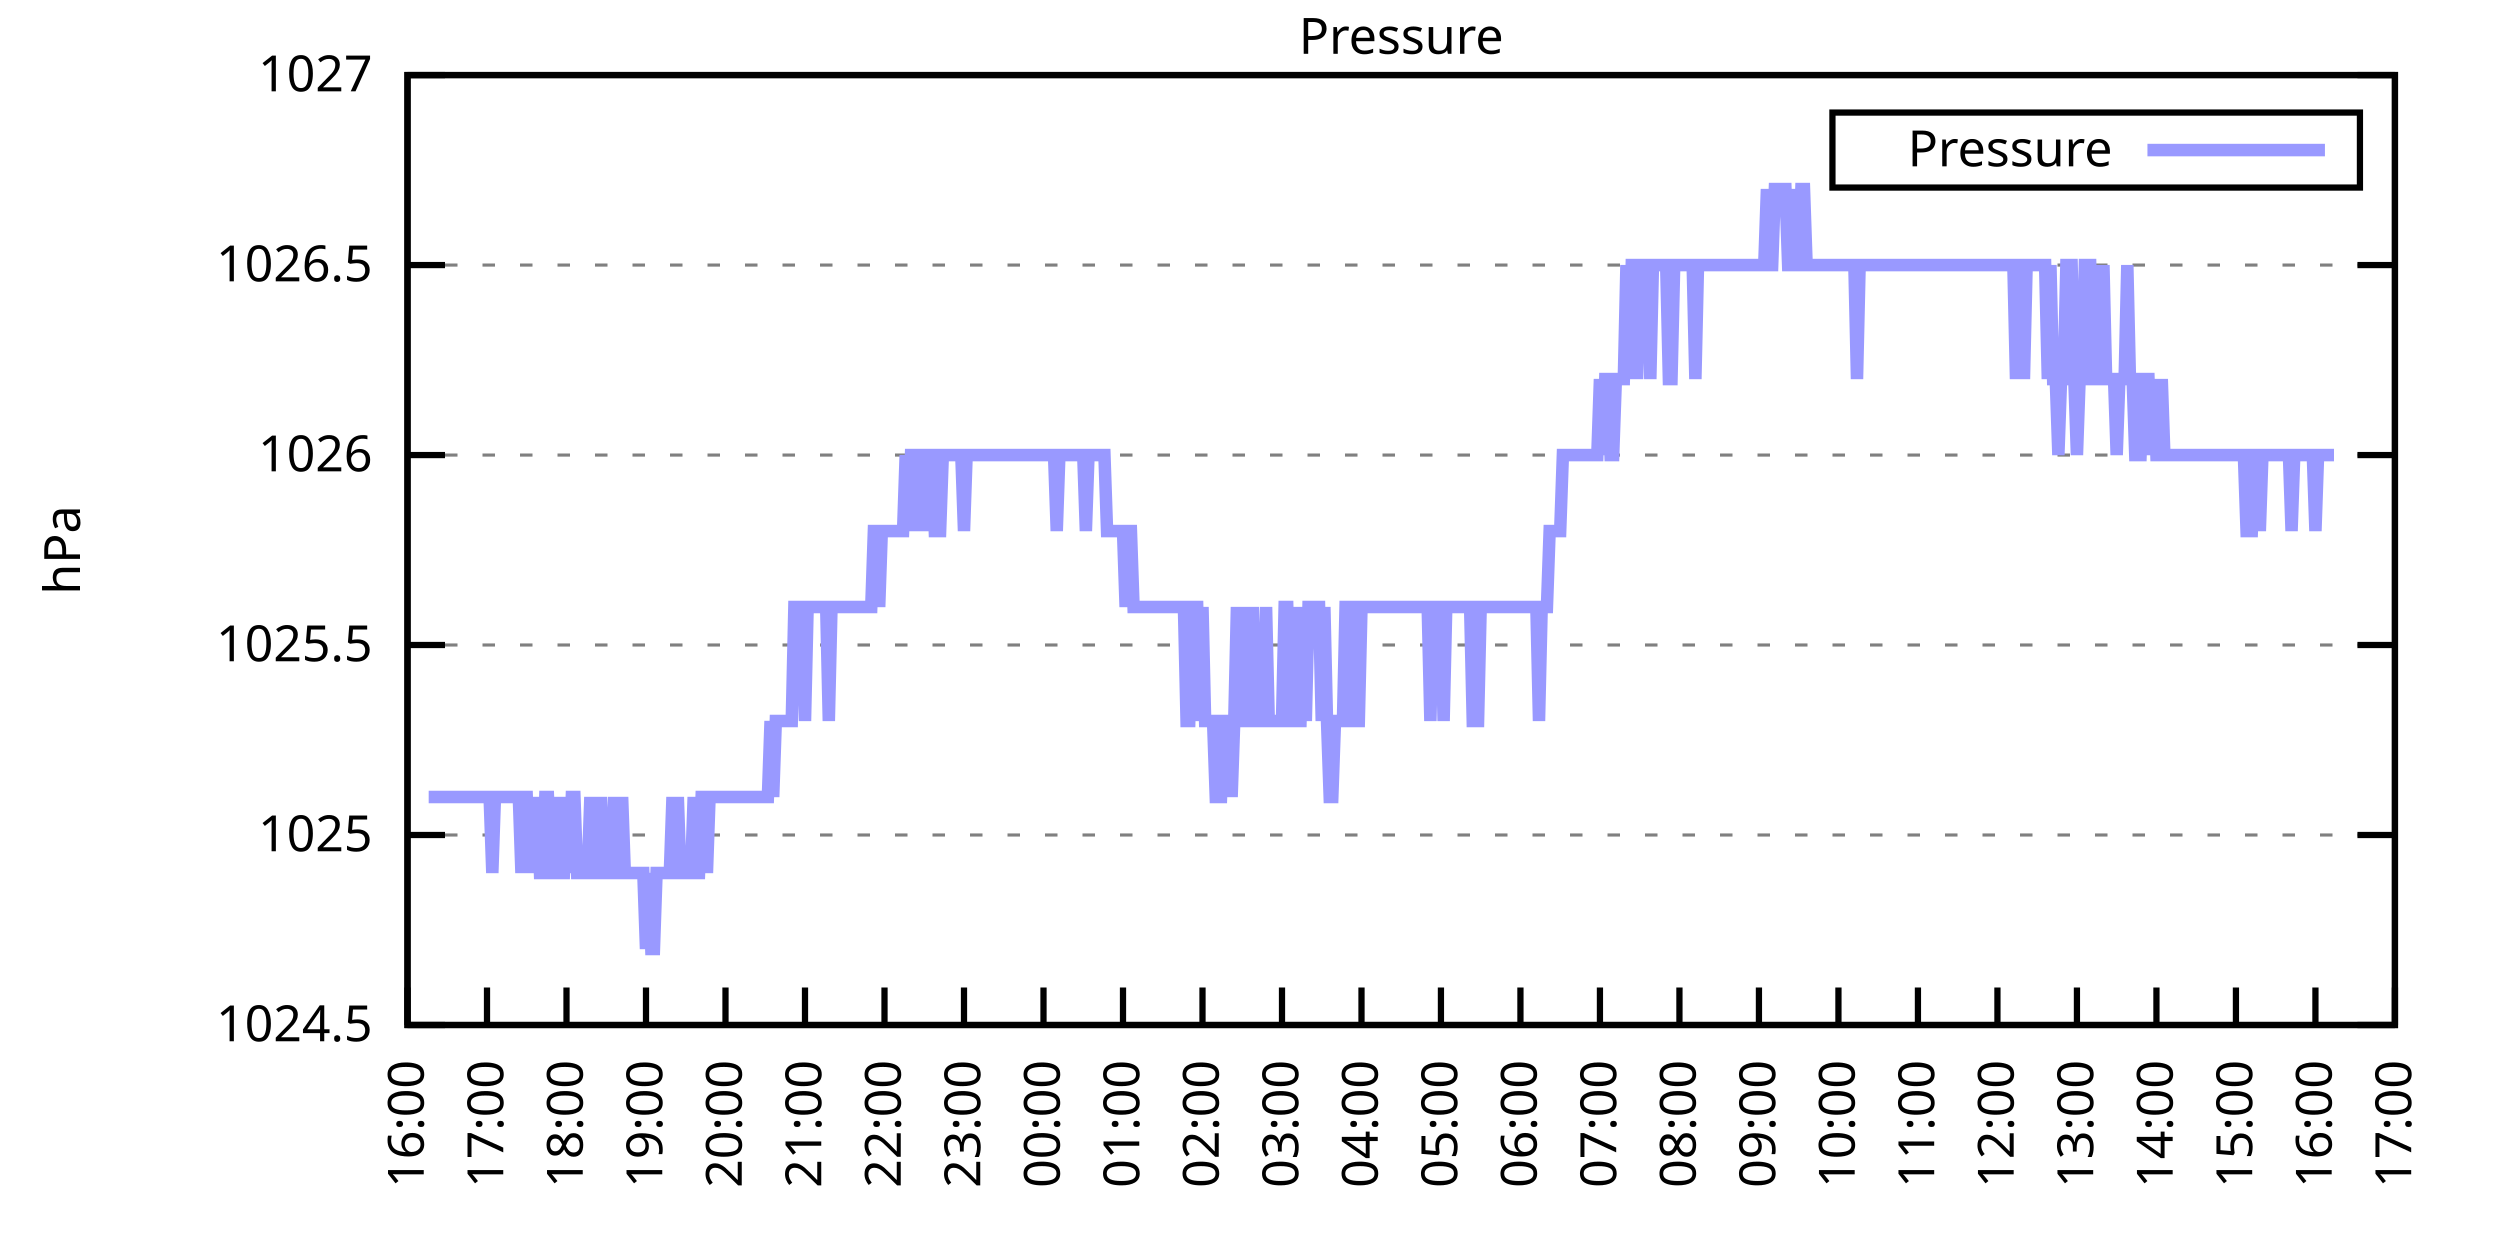
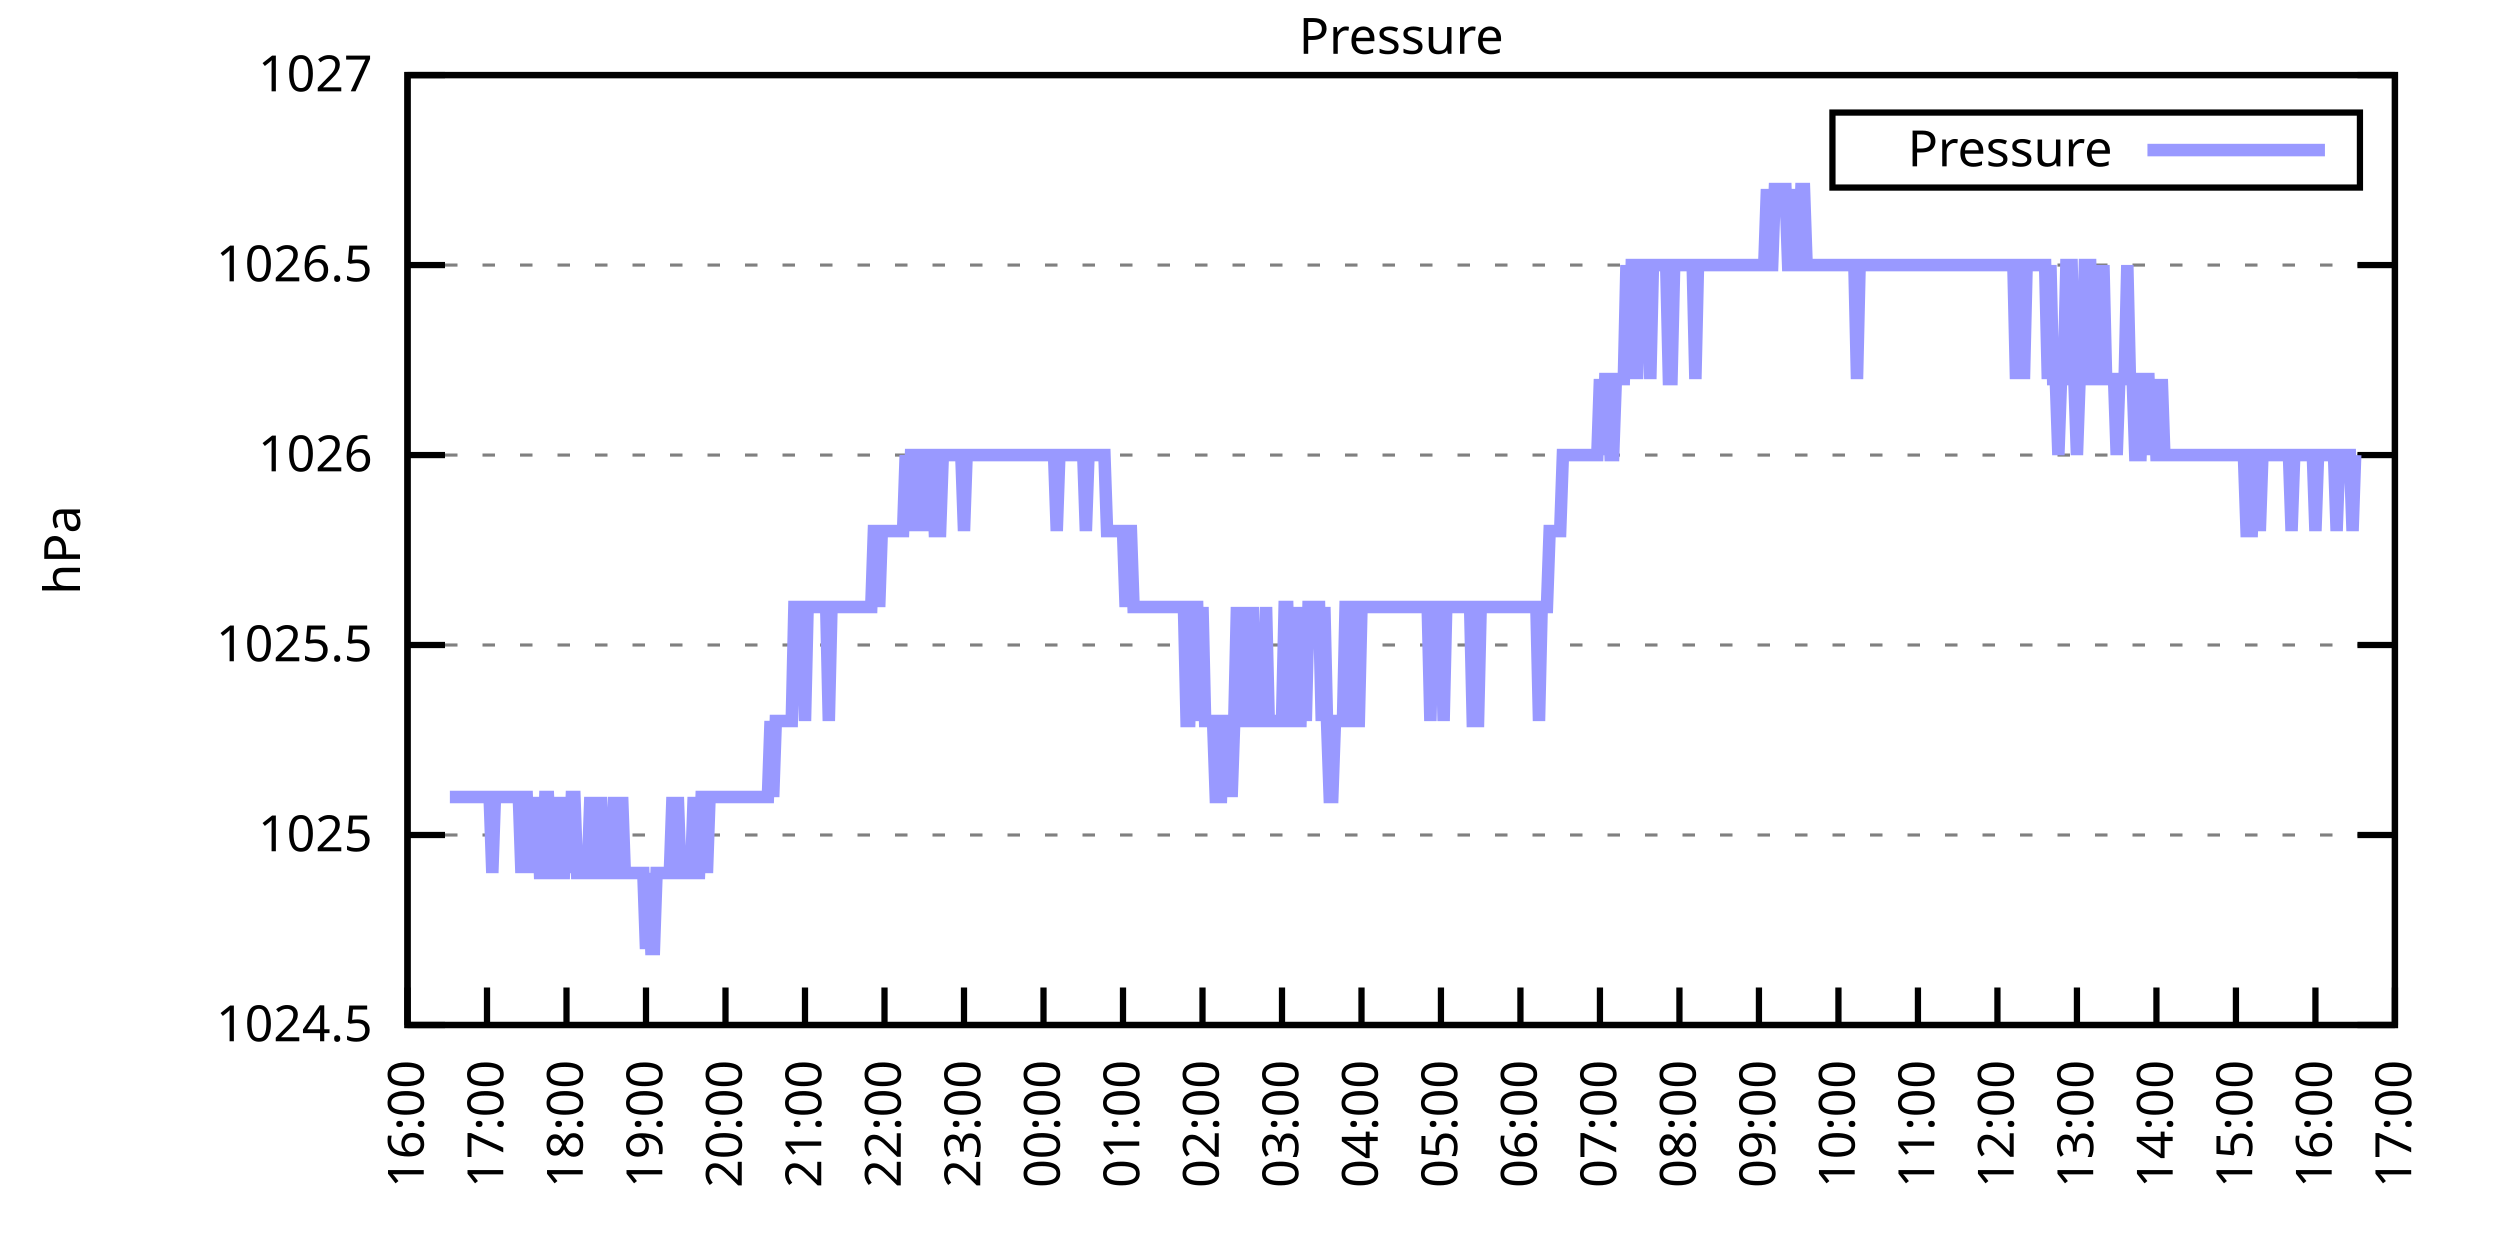
<svg xmlns="http://www.w3.org/2000/svg" xmlns:xlink="http://www.w3.org/1999/xlink" width="400" height="200" viewBox="0 0 400 200">
  <g id="gnuplot_canvas">
    <rect x="0" y="0" width="400" height="200" fill="none" />
    <defs>
      <circle id="gpDot" r="0.5" stroke-width="0.5" stroke="currentColor" />
      <path id="gpPt0" stroke-width="0.333" stroke="currentColor" d="M-1,0 h2 M0,-1 v2" />
      <path id="gpPt1" stroke-width="0.333" stroke="currentColor" d="M-1,-1 L1,1 M1,-1 L-1,1" />
      <path id="gpPt2" stroke-width="0.333" stroke="currentColor" d="M-1,0 L1,0 M0,-1 L0,1 M-1,-1 L1,1 M-1,1 L1,-1" />
      <rect id="gpPt3" stroke-width="0.333" stroke="currentColor" x="-1" y="-1" width="2" height="2" />
      <rect id="gpPt4" stroke-width="0.333" stroke="currentColor" fill="currentColor" x="-1" y="-1" width="2" height="2" />
      <circle id="gpPt5" stroke-width="0.333" stroke="currentColor" cx="0" cy="0" r="1" />
      <use xlink:href="#gpPt5" id="gpPt6" fill="currentColor" stroke="none" />
      <path id="gpPt7" stroke-width="0.333" stroke="currentColor" d="M0,-1.33 L-1.33,0.67 L1.33,0.67 z" />
      <use xlink:href="#gpPt7" id="gpPt8" fill="currentColor" stroke="none" />
      <use xlink:href="#gpPt7" id="gpPt9" stroke="currentColor" transform="rotate(180)" />
      <use xlink:href="#gpPt9" id="gpPt10" fill="currentColor" stroke="none" />
      <use xlink:href="#gpPt3" id="gpPt11" stroke="currentColor" transform="rotate(45)" />
      <use xlink:href="#gpPt11" id="gpPt12" fill="currentColor" stroke="none" />
      <path id="gpPt13" stroke-width="0.333" stroke="currentColor" d="M0,1.330 L1.265,0.411 L0.782,-1.067 L-0.782,-1.076 L-1.265,0.411 z" />
      <use xlink:href="#gpPt13" id="gpPt14" fill="currentColor" stroke="none" />
      <filter id="textbox" filterUnits="objectBoundingBox" x="0" y="0" height="1" width="1">
        <feFlood flood-color="white" flood-opacity="1" result="bgnd" />
        <feComposite in="SourceGraphic" in2="bgnd" operator="atop" />
      </filter>
      <filter id="greybox" filterUnits="objectBoundingBox" x="0" y="0" height="1" width="1">
        <feFlood flood-color="lightgrey" flood-opacity="1" result="grey" />
        <feComposite in="SourceGraphic" in2="grey" operator="atop" />
      </filter>
    </defs>
    <g fill="none" color="white" stroke="currentColor" stroke-width="1.00" stroke-linecap="butt" stroke-linejoin="miter">
</g>
    <g fill="none" color="black" stroke="currentColor" stroke-width="1.00" stroke-linecap="butt" stroke-linejoin="miter">
      <g stroke="none" shape-rendering="crispEdges">
        <polygon fill="rgb(255, 255, 255)" points="65.20,164.00 383.18,164.00 383.18,12.02 65.20,12.02 " />
      </g>
    </g>
    <g fill="none" color="black" stroke="currentColor" stroke-width="1.00" stroke-linecap="butt" stroke-linejoin="miter">
</g>
    <g fill="none" color="black" stroke="black" stroke-width="0.50" stroke-linecap="butt" stroke-linejoin="miter">
</g>
    <g fill="none" color="gray" stroke="currentColor" stroke-width="0.50" stroke-linecap="butt" stroke-linejoin="miter">
      <path stroke="gray" stroke-dasharray="2,4" class="gridline" d="M65.20,164.00 L383.19,164.00  " />
    </g>
    <g fill="none" color="gray" stroke="gray" stroke-width="1.00" stroke-linecap="butt" stroke-linejoin="miter">
</g>
    <g fill="none" color="black" stroke="currentColor" stroke-width="1.00" stroke-linecap="butt" stroke-linejoin="miter">
      <path stroke="black" d="M65.20,164.00 L71.20,164.00 M383.19,164.00 L377.19,164.00  " />
      <g transform="translate(59.60,166.60)" stroke="none" fill="black" font-family="Sans" font-size="8.00" text-anchor="end">
        <text>
          <tspan font-family="Sans"> 1024.5</tspan>
        </text>
      </g>
    </g>
    <g fill="none" color="black" stroke="currentColor" stroke-width="1.00" stroke-linecap="butt" stroke-linejoin="miter">
</g>
    <g fill="none" color="black" stroke="black" stroke-width="0.50" stroke-linecap="butt" stroke-linejoin="miter">
</g>
    <g fill="none" color="gray" stroke="currentColor" stroke-width="0.50" stroke-linecap="butt" stroke-linejoin="miter">
      <path stroke="gray" stroke-dasharray="2,4" class="gridline" d="M65.20,133.60 L383.19,133.60  " />
    </g>
    <g fill="none" color="gray" stroke="gray" stroke-width="1.00" stroke-linecap="butt" stroke-linejoin="miter">
</g>
    <g fill="none" color="black" stroke="currentColor" stroke-width="1.00" stroke-linecap="butt" stroke-linejoin="miter">
      <path stroke="black" d="M65.20,133.60 L71.20,133.60 M383.19,133.60 L377.19,133.60  " />
      <g transform="translate(59.60,136.20)" stroke="none" fill="black" font-family="Sans" font-size="8.00" text-anchor="end">
        <text>
          <tspan font-family="Sans"> 1025</tspan>
        </text>
      </g>
    </g>
    <g fill="none" color="black" stroke="currentColor" stroke-width="1.00" stroke-linecap="butt" stroke-linejoin="miter">
</g>
    <g fill="none" color="black" stroke="black" stroke-width="0.50" stroke-linecap="butt" stroke-linejoin="miter">
</g>
    <g fill="none" color="gray" stroke="currentColor" stroke-width="0.50" stroke-linecap="butt" stroke-linejoin="miter">
      <path stroke="gray" stroke-dasharray="2,4" class="gridline" d="M65.20,103.20 L383.19,103.20  " />
    </g>
    <g fill="none" color="gray" stroke="gray" stroke-width="1.00" stroke-linecap="butt" stroke-linejoin="miter">
</g>
    <g fill="none" color="black" stroke="currentColor" stroke-width="1.00" stroke-linecap="butt" stroke-linejoin="miter">
      <path stroke="black" d="M65.20,103.20 L71.20,103.20 M383.19,103.20 L377.19,103.20  " />
      <g transform="translate(59.60,105.80)" stroke="none" fill="black" font-family="Sans" font-size="8.00" text-anchor="end">
        <text>
          <tspan font-family="Sans"> 1025.5</tspan>
        </text>
      </g>
    </g>
    <g fill="none" color="black" stroke="currentColor" stroke-width="1.00" stroke-linecap="butt" stroke-linejoin="miter">
</g>
    <g fill="none" color="black" stroke="black" stroke-width="0.50" stroke-linecap="butt" stroke-linejoin="miter">
</g>
    <g fill="none" color="gray" stroke="currentColor" stroke-width="0.50" stroke-linecap="butt" stroke-linejoin="miter">
      <path stroke="gray" stroke-dasharray="2,4" class="gridline" d="M65.20,72.81 L383.19,72.81  " />
    </g>
    <g fill="none" color="gray" stroke="gray" stroke-width="1.00" stroke-linecap="butt" stroke-linejoin="miter">
</g>
    <g fill="none" color="black" stroke="currentColor" stroke-width="1.00" stroke-linecap="butt" stroke-linejoin="miter">
      <path stroke="black" d="M65.20,72.81 L71.20,72.81 M383.19,72.81 L377.19,72.81  " />
      <g transform="translate(59.60,75.41)" stroke="none" fill="black" font-family="Sans" font-size="8.00" text-anchor="end">
        <text>
          <tspan font-family="Sans"> 1026</tspan>
        </text>
      </g>
    </g>
    <g fill="none" color="black" stroke="currentColor" stroke-width="1.00" stroke-linecap="butt" stroke-linejoin="miter">
</g>
    <g fill="none" color="black" stroke="black" stroke-width="0.50" stroke-linecap="butt" stroke-linejoin="miter">
</g>
    <g fill="none" color="gray" stroke="currentColor" stroke-width="0.50" stroke-linecap="butt" stroke-linejoin="miter">
      <path stroke="gray" stroke-dasharray="2,4" class="gridline" d="M65.20,42.41 L383.19,42.41  " />
    </g>
    <g fill="none" color="gray" stroke="gray" stroke-width="1.00" stroke-linecap="butt" stroke-linejoin="miter">
</g>
    <g fill="none" color="black" stroke="currentColor" stroke-width="1.00" stroke-linecap="butt" stroke-linejoin="miter">
      <path stroke="black" d="M65.20,42.41 L71.20,42.41 M383.19,42.41 L377.19,42.41  " />
      <g transform="translate(59.60,45.01)" stroke="none" fill="black" font-family="Sans" font-size="8.00" text-anchor="end">
        <text>
          <tspan font-family="Sans"> 1026.5</tspan>
        </text>
      </g>
    </g>
    <g fill="none" color="black" stroke="currentColor" stroke-width="1.00" stroke-linecap="butt" stroke-linejoin="miter">
</g>
    <g fill="none" color="black" stroke="black" stroke-width="0.50" stroke-linecap="butt" stroke-linejoin="miter">
</g>
    <g fill="none" color="gray" stroke="currentColor" stroke-width="0.50" stroke-linecap="butt" stroke-linejoin="miter">
      <path stroke="gray" stroke-dasharray="2,4" class="gridline" d="M65.20,12.01 L383.19,12.01  " />
    </g>
    <g fill="none" color="gray" stroke="gray" stroke-width="1.00" stroke-linecap="butt" stroke-linejoin="miter">
</g>
    <g fill="none" color="black" stroke="currentColor" stroke-width="1.00" stroke-linecap="butt" stroke-linejoin="miter">
      <path stroke="black" d="M65.20,12.01 L71.20,12.01 M383.19,12.01 L377.19,12.01  " />
      <g transform="translate(59.60,14.61)" stroke="none" fill="black" font-family="Sans" font-size="8.00" text-anchor="end">
        <text>
          <tspan font-family="Sans"> 1027</tspan>
        </text>
      </g>
    </g>
    <g fill="none" color="black" stroke="currentColor" stroke-width="1.00" stroke-linecap="butt" stroke-linejoin="miter">
      <path stroke="black" d="M65.20,164.00 L65.20,158.00  " />
      <g transform="translate(67.80,169.60) rotate(270.00)" stroke="none" fill="black" font-family="Sans" font-size="8.00" text-anchor="end">
        <text>
          <tspan font-family="Sans">16:00</tspan>
        </text>
      </g>
    </g>
    <g fill="none" color="black" stroke="currentColor" stroke-width="1.00" stroke-linecap="butt" stroke-linejoin="miter">
      <path stroke="black" d="M77.92,164.00 L77.92,158.00  " />
      <g transform="translate(80.52,169.60) rotate(270.00)" stroke="none" fill="black" font-family="Sans" font-size="8.00" text-anchor="end">
        <text>
          <tspan font-family="Sans">17:00</tspan>
        </text>
      </g>
    </g>
    <g fill="none" color="black" stroke="currentColor" stroke-width="1.00" stroke-linecap="butt" stroke-linejoin="miter">
      <path stroke="black" d="M90.64,164.00 L90.64,158.00  " />
      <g transform="translate(93.24,169.60) rotate(270.00)" stroke="none" fill="black" font-family="Sans" font-size="8.00" text-anchor="end">
        <text>
          <tspan font-family="Sans">18:00</tspan>
        </text>
      </g>
    </g>
    <g fill="none" color="black" stroke="currentColor" stroke-width="1.00" stroke-linecap="butt" stroke-linejoin="miter">
      <path stroke="black" d="M103.36,164.00 L103.36,158.00  " />
      <g transform="translate(105.96,169.60) rotate(270.00)" stroke="none" fill="black" font-family="Sans" font-size="8.00" text-anchor="end">
        <text>
          <tspan font-family="Sans">19:00</tspan>
        </text>
      </g>
    </g>
    <g fill="none" color="black" stroke="currentColor" stroke-width="1.00" stroke-linecap="butt" stroke-linejoin="miter">
      <path stroke="black" d="M116.08,164.00 L116.08,158.00  " />
      <g transform="translate(118.68,169.60) rotate(270.00)" stroke="none" fill="black" font-family="Sans" font-size="8.00" text-anchor="end">
        <text>
          <tspan font-family="Sans">20:00</tspan>
        </text>
      </g>
    </g>
    <g fill="none" color="black" stroke="currentColor" stroke-width="1.00" stroke-linecap="butt" stroke-linejoin="miter">
      <path stroke="black" d="M128.80,164.00 L128.80,158.00  " />
      <g transform="translate(131.40,169.60) rotate(270.00)" stroke="none" fill="black" font-family="Sans" font-size="8.00" text-anchor="end">
        <text>
          <tspan font-family="Sans">21:00</tspan>
        </text>
      </g>
    </g>
    <g fill="none" color="black" stroke="currentColor" stroke-width="1.00" stroke-linecap="butt" stroke-linejoin="miter">
      <path stroke="black" d="M141.52,164.00 L141.52,158.00  " />
      <g transform="translate(144.12,169.60) rotate(270.00)" stroke="none" fill="black" font-family="Sans" font-size="8.00" text-anchor="end">
        <text>
          <tspan font-family="Sans">22:00</tspan>
        </text>
      </g>
    </g>
    <g fill="none" color="black" stroke="currentColor" stroke-width="1.00" stroke-linecap="butt" stroke-linejoin="miter">
      <path stroke="black" d="M154.24,164.00 L154.24,158.00  " />
      <g transform="translate(156.84,169.60) rotate(270.00)" stroke="none" fill="black" font-family="Sans" font-size="8.00" text-anchor="end">
        <text>
          <tspan font-family="Sans">23:00</tspan>
        </text>
      </g>
    </g>
    <g fill="none" color="black" stroke="currentColor" stroke-width="1.00" stroke-linecap="butt" stroke-linejoin="miter">
      <path stroke="black" d="M166.96,164.00 L166.96,158.00  " />
      <g transform="translate(169.56,169.60) rotate(270.00)" stroke="none" fill="black" font-family="Sans" font-size="8.00" text-anchor="end">
        <text>
          <tspan font-family="Sans">00:00</tspan>
        </text>
      </g>
    </g>
    <g fill="none" color="black" stroke="currentColor" stroke-width="1.00" stroke-linecap="butt" stroke-linejoin="miter">
      <path stroke="black" d="M179.68,164.00 L179.68,158.00  " />
      <g transform="translate(182.28,169.60) rotate(270.00)" stroke="none" fill="black" font-family="Sans" font-size="8.00" text-anchor="end">
        <text>
          <tspan font-family="Sans">01:00</tspan>
        </text>
      </g>
    </g>
    <g fill="none" color="black" stroke="currentColor" stroke-width="1.00" stroke-linecap="butt" stroke-linejoin="miter">
      <path stroke="black" d="M192.40,164.00 L192.40,158.00  " />
      <g transform="translate(195.00,169.60) rotate(270.00)" stroke="none" fill="black" font-family="Sans" font-size="8.00" text-anchor="end">
        <text>
          <tspan font-family="Sans">02:00</tspan>
        </text>
      </g>
    </g>
    <g fill="none" color="black" stroke="currentColor" stroke-width="1.00" stroke-linecap="butt" stroke-linejoin="miter">
      <path stroke="black" d="M205.12,164.00 L205.12,158.00  " />
      <g transform="translate(207.72,169.60) rotate(270.00)" stroke="none" fill="black" font-family="Sans" font-size="8.00" text-anchor="end">
        <text>
          <tspan font-family="Sans">03:00</tspan>
        </text>
      </g>
    </g>
    <g fill="none" color="black" stroke="currentColor" stroke-width="1.00" stroke-linecap="butt" stroke-linejoin="miter">
      <path stroke="black" d="M217.84,164.00 L217.84,158.00  " />
      <g transform="translate(220.44,169.60) rotate(270.00)" stroke="none" fill="black" font-family="Sans" font-size="8.00" text-anchor="end">
        <text>
          <tspan font-family="Sans">04:00</tspan>
        </text>
      </g>
    </g>
    <g fill="none" color="black" stroke="currentColor" stroke-width="1.00" stroke-linecap="butt" stroke-linejoin="miter">
      <path stroke="black" d="M230.55,164.00 L230.55,158.00  " />
      <g transform="translate(233.15,169.60) rotate(270.00)" stroke="none" fill="black" font-family="Sans" font-size="8.00" text-anchor="end">
        <text>
          <tspan font-family="Sans">05:00</tspan>
        </text>
      </g>
    </g>
    <g fill="none" color="black" stroke="currentColor" stroke-width="1.00" stroke-linecap="butt" stroke-linejoin="miter">
      <path stroke="black" d="M243.27,164.00 L243.27,158.00  " />
      <g transform="translate(245.87,169.60) rotate(270.00)" stroke="none" fill="black" font-family="Sans" font-size="8.00" text-anchor="end">
        <text>
          <tspan font-family="Sans">06:00</tspan>
        </text>
      </g>
    </g>
    <g fill="none" color="black" stroke="currentColor" stroke-width="1.00" stroke-linecap="butt" stroke-linejoin="miter">
      <path stroke="black" d="M255.99,164.00 L255.99,158.00  " />
      <g transform="translate(258.59,169.60) rotate(270.00)" stroke="none" fill="black" font-family="Sans" font-size="8.00" text-anchor="end">
        <text>
          <tspan font-family="Sans">07:00</tspan>
        </text>
      </g>
    </g>
    <g fill="none" color="black" stroke="currentColor" stroke-width="1.00" stroke-linecap="butt" stroke-linejoin="miter">
      <path stroke="black" d="M268.71,164.00 L268.71,158.00  " />
      <g transform="translate(271.31,169.60) rotate(270.00)" stroke="none" fill="black" font-family="Sans" font-size="8.00" text-anchor="end">
        <text>
          <tspan font-family="Sans">08:00</tspan>
        </text>
      </g>
    </g>
    <g fill="none" color="black" stroke="currentColor" stroke-width="1.00" stroke-linecap="butt" stroke-linejoin="miter">
      <path stroke="black" d="M281.43,164.00 L281.43,158.00  " />
      <g transform="translate(284.03,169.60) rotate(270.00)" stroke="none" fill="black" font-family="Sans" font-size="8.00" text-anchor="end">
        <text>
          <tspan font-family="Sans">09:00</tspan>
        </text>
      </g>
    </g>
    <g fill="none" color="black" stroke="currentColor" stroke-width="1.00" stroke-linecap="butt" stroke-linejoin="miter">
      <path stroke="black" d="M294.15,164.00 L294.15,158.00  " />
      <g transform="translate(296.75,169.60) rotate(270.00)" stroke="none" fill="black" font-family="Sans" font-size="8.00" text-anchor="end">
        <text>
          <tspan font-family="Sans">10:00</tspan>
        </text>
      </g>
    </g>
    <g fill="none" color="black" stroke="currentColor" stroke-width="1.00" stroke-linecap="butt" stroke-linejoin="miter">
      <path stroke="black" d="M306.87,164.00 L306.87,158.00  " />
      <g transform="translate(309.47,169.60) rotate(270.00)" stroke="none" fill="black" font-family="Sans" font-size="8.00" text-anchor="end">
        <text>
          <tspan font-family="Sans">11:00</tspan>
        </text>
      </g>
    </g>
    <g fill="none" color="black" stroke="currentColor" stroke-width="1.00" stroke-linecap="butt" stroke-linejoin="miter">
      <path stroke="black" d="M319.59,164.00 L319.59,158.00  " />
      <g transform="translate(322.19,169.60) rotate(270.00)" stroke="none" fill="black" font-family="Sans" font-size="8.00" text-anchor="end">
        <text>
          <tspan font-family="Sans">12:00</tspan>
        </text>
      </g>
    </g>
    <g fill="none" color="black" stroke="currentColor" stroke-width="1.00" stroke-linecap="butt" stroke-linejoin="miter">
      <path stroke="black" d="M332.31,164.00 L332.31,158.00  " />
      <g transform="translate(334.91,169.60) rotate(270.00)" stroke="none" fill="black" font-family="Sans" font-size="8.00" text-anchor="end">
        <text>
          <tspan font-family="Sans">13:00</tspan>
        </text>
      </g>
    </g>
    <g fill="none" color="black" stroke="currentColor" stroke-width="1.00" stroke-linecap="butt" stroke-linejoin="miter">
      <path stroke="black" d="M345.03,164.00 L345.03,158.00  " />
      <g transform="translate(347.63,169.60) rotate(270.00)" stroke="none" fill="black" font-family="Sans" font-size="8.00" text-anchor="end">
        <text>
          <tspan font-family="Sans">14:00</tspan>
        </text>
      </g>
    </g>
    <g fill="none" color="black" stroke="currentColor" stroke-width="1.00" stroke-linecap="butt" stroke-linejoin="miter">
      <path stroke="black" d="M357.75,164.00 L357.75,158.00  " />
      <g transform="translate(360.35,169.60) rotate(270.00)" stroke="none" fill="black" font-family="Sans" font-size="8.00" text-anchor="end">
        <text>
          <tspan font-family="Sans">15:00</tspan>
        </text>
      </g>
    </g>
    <g fill="none" color="black" stroke="currentColor" stroke-width="1.00" stroke-linecap="butt" stroke-linejoin="miter">
      <path stroke="black" d="M370.47,164.00 L370.47,158.00  " />
      <g transform="translate(373.07,169.60) rotate(270.00)" stroke="none" fill="black" font-family="Sans" font-size="8.00" text-anchor="end">
        <text>
          <tspan font-family="Sans">16:00</tspan>
        </text>
      </g>
    </g>
    <g fill="none" color="black" stroke="currentColor" stroke-width="1.00" stroke-linecap="butt" stroke-linejoin="miter">
      <path stroke="black" d="M383.19,164.00 L383.19,158.00  " />
      <g transform="translate(385.79,169.60) rotate(270.00)" stroke="none" fill="black" font-family="Sans" font-size="8.00" text-anchor="end">
        <text>
          <tspan font-family="Sans">17:00</tspan>
        </text>
      </g>
    </g>
    <g fill="none" color="black" stroke="currentColor" stroke-width="1.00" stroke-linecap="butt" stroke-linejoin="miter">
</g>
    <g fill="none" color="black" stroke="currentColor" stroke-width="1.00" stroke-linecap="butt" stroke-linejoin="miter">
      <path stroke="black" d="M65.20,12.01 L65.20,164.00 L383.19,164.00 L383.19,12.01 L65.20,12.01 Z  " />
    </g>
    <g fill="none" color="black" stroke="currentColor" stroke-width="1.00" stroke-linecap="butt" stroke-linejoin="miter">
</g>
    <g fill="none" color="black" stroke="currentColor" stroke-width="1.00" stroke-linecap="butt" stroke-linejoin="miter">
      <path stroke="black" d="M293.19,30.01 L293.19,18.01 L377.59,18.01 L377.59,30.01 L293.19,30.01 Z  " />
    </g>
    <g id="Pressure_plot_1">
      <g fill="none" color="white" stroke="black" stroke-width="2.00" stroke-linecap="butt" stroke-linejoin="miter">
</g>
      <g fill="none" color="black" stroke="currentColor" stroke-width="2.00" stroke-linecap="butt" stroke-linejoin="miter">
        <g transform="translate(337.99,26.61)" stroke="none" fill="black" font-family="Sans" font-size="8.00" text-anchor="end">
          <text>
            <tspan font-family="Sans">Pressure</tspan>
          </text>
        </g>
      </g>
      <g fill="none" color="black" stroke="currentColor" stroke-width="2.00" stroke-linecap="butt" stroke-linejoin="miter">
-         <path stroke="rgb(153, 153, 255)" d="M343.59,24.01 L371.99,24.01 M68.59,127.52 L69.02,127.52 L69.44,127.52 L69.86,127.52 L70.29,127.52 L70.71,127.52   L71.14,127.52 L71.56,127.52 L71.98,127.52 L72.41,127.52 L72.83,127.52 L73.26,127.52 L73.68,127.52 L74.10,127.52   L74.53,127.52 L74.95,127.52 L75.38,127.52 L75.80,127.52 L76.22,127.52 L76.65,127.52 L77.07,127.52 L77.50,127.52   L77.92,127.52 L78.34,127.52 L78.77,139.68 L79.19,127.52 L79.62,127.52 L80.04,127.52 L80.46,127.52 L80.89,127.52   L81.31,127.52 L81.74,127.52 L82.16,127.52 L82.58,127.52 L83.01,127.52 L83.43,139.68 L83.86,127.52 L84.28,127.52   L84.70,139.68 L85.13,127.52 L85.55,139.68 L85.98,127.52 L86.40,139.68 L86.82,139.68 L87.25,127.52 L87.67,127.52   L88.10,139.68 L88.52,139.68 L88.94,127.52 L89.37,139.68 L89.79,139.68 L90.22,139.68 L90.64,127.52 L91.06,139.68   L91.49,127.52 L91.91,127.52 L92.34,139.68 L92.76,139.68 L93.18,139.68 L93.61,139.68 L94.03,139.68 L94.46,127.52   L94.88,139.68 L95.30,139.68 L95.73,139.68 L96.15,127.52 L96.58,139.68 L97.00,139.68 L97.42,139.68 L97.85,139.68   L98.27,127.52 L98.69,139.68 L99.12,139.68 L99.54,127.52 L99.97,139.68 L100.39,139.68 L100.81,139.68 L101.24,139.68   L101.66,139.68 L102.09,139.68 L102.51,139.68 L102.93,139.68 L103.36,151.84 L103.78,139.68 L104.21,151.84 L104.63,151.84   L105.05,139.68 L105.48,139.68 L105.90,139.68 L106.33,139.68 L106.75,139.68 L107.17,139.68 L107.60,127.52 L108.02,139.68   L108.45,127.52 L108.87,139.68 L109.29,139.68 L109.72,139.68 L110.14,139.68 L110.57,139.68 L110.99,127.52 L111.41,139.68   L111.84,139.68 L112.26,127.52 L112.69,127.52 L113.11,139.68 L113.53,127.52 L113.96,127.52 L114.38,127.52 L114.81,127.52   L115.23,127.52 L115.65,127.52 L116.08,127.52 L116.50,127.52 L116.93,127.52 L117.35,127.52 L117.77,127.52 L118.20,127.52   L118.62,127.52 L119.05,127.52 L119.47,127.52 L119.89,127.52 L120.32,127.52 L120.74,127.52 L121.17,127.52 L121.59,127.52   L122.01,127.52 L122.44,127.52 L122.86,127.52 L123.29,115.36 L123.71,127.52 L124.13,115.36 L124.56,115.36 L124.98,115.36   L125.41,115.36 L125.83,115.36 L126.25,115.36 L126.68,115.36 L127.10,97.12 L127.53,97.12 L127.95,97.12 L128.37,97.12   L128.80,115.36 L129.22,97.12 L129.65,97.12 L130.07,97.12 L130.49,97.12 L130.92,97.12 L131.34,97.12 L131.77,97.12   L132.19,97.12 L132.61,115.36 L133.04,97.12 L133.46,97.12 L133.89,97.12 L134.31,97.12 L134.73,97.12 L135.16,97.12   L135.58,97.12 L136.01,97.12 L136.43,97.12 L136.85,97.12 L137.28,97.12 L137.70,97.12 L138.13,97.12 L138.55,97.12   L138.97,97.12 L139.40,97.12 L139.82,84.97 L140.25,84.97 L140.67,97.12 L141.09,84.97 L141.52,84.97 L141.94,84.97   L142.37,84.97 L142.79,84.97 L143.21,84.97 L143.64,84.97 L144.06,84.97 L144.49,84.97 L144.91,72.81 L145.33,84.97   L145.76,72.81 L146.18,72.81 L146.61,84.97 L147.03,72.81 L147.45,72.81 L147.88,72.81 L148.30,84.97 L148.73,72.81   L149.15,72.81 L149.57,84.97 L150.00,84.97 L150.42,84.97 L150.85,72.81 L151.27,72.81 L151.69,72.81 L152.12,72.81   L152.54,72.81 L152.97,72.81 L153.39,72.81 L153.81,72.81 L154.24,84.97 L154.66,72.81 L155.09,72.81 L155.51,72.81   L155.93,72.81 L156.36,72.81 L156.78,72.81 L157.21,72.81 L157.63,72.81 L158.05,72.81 L158.48,72.81 L158.90,72.81   L159.33,72.81 L159.75,72.81 L160.17,72.81 L160.60,72.81 L161.02,72.81 L161.44,72.81 L161.87,72.81 L162.29,72.81   L162.72,72.81 L163.14,72.81 L163.56,72.81 L163.99,72.81 L164.41,72.81 L164.84,72.81 L165.26,72.81 L165.68,72.81   L166.11,72.81 L166.53,72.81 L166.96,72.81 L167.38,72.81 L167.80,72.81 L168.23,72.81 L168.65,72.81 L169.08,84.97   L169.50,72.81 L169.92,72.81 L170.35,72.81 L170.77,72.81 L171.20,72.81 L171.62,72.81 L172.04,72.81 L172.47,72.81   L172.89,72.81 L173.32,72.81 L173.74,84.97 L174.16,72.81 L174.59,72.81 L175.01,72.81 L175.44,72.81 L175.86,72.81   L176.28,72.81 L176.71,72.81 L177.13,84.97 L177.56,84.97 L177.98,84.97 L178.40,84.97 L178.83,84.97 L179.25,84.97   L179.68,84.97 L180.10,97.12 L180.52,84.97 L180.95,84.97 L181.37,97.12 L181.80,97.12 L182.22,97.12 L182.64,97.12   L183.07,97.12 L183.49,97.12 L183.92,97.12 L184.34,97.12 L184.76,97.12 L185.19,97.12 L185.61,97.12 L186.04,97.12   L186.46,97.12 L186.88,97.12 L187.31,97.12 L187.73,97.12 L188.16,97.12 L188.58,97.12 L189.00,97.12 L189.43,97.12   L189.85,115.36 L190.28,115.36 L190.70,97.12 L191.12,97.12 L191.55,97.12 L191.97,115.36 L192.40,97.12 L192.82,115.36   L193.24,115.36 L193.67,115.36 L194.09,115.36 L194.52,127.52 L194.94,127.52 L195.36,127.52 L195.79,115.36 L196.21,115.36   L196.64,115.36 L197.06,127.52 L197.48,115.36 L197.91,97.12 L198.33,115.36 L198.76,115.36 L199.18,115.36 L199.60,97.12   L200.03,115.36 L200.45,97.12 L200.88,115.36 L201.30,115.36 L201.72,115.36 L202.15,115.36 L202.57,97.12 L203.00,115.36   L203.42,115.36 L203.84,115.36 L204.27,115.36 L204.69,115.36 L205.12,115.36 L205.54,97.12 L205.96,97.12 L206.39,115.36   L206.81,115.36 L207.24,97.12 L207.66,115.36 L208.08,115.36 L208.51,97.12 L208.93,115.36 L209.36,97.12 L209.78,97.12   L210.20,97.12 L210.63,97.12 L211.05,97.12 L211.48,115.36 L211.90,97.12 L212.32,115.36 L212.75,127.52 L213.17,127.52   L213.60,115.36 L214.02,115.36 L214.44,115.36 L214.87,115.36 L215.29,97.12 L215.72,97.12 L216.14,97.12 L216.56,115.36   L216.99,115.36 L217.41,115.36 L217.84,97.12 L218.26,97.12 L218.68,97.12 L219.11,97.12 L219.53,97.12 L219.96,97.12   L220.38,97.12 L220.80,97.12 L221.23,97.12 L221.65,97.12 L222.08,97.12 L222.50,97.12 L222.92,97.12 L223.35,97.12   L223.77,97.12 L224.20,97.12 L224.62,97.12 L225.04,97.12 L225.47,97.12 L225.89,97.12 L226.31,97.12 L226.74,97.12   L227.16,97.12 L227.59,97.12 L228.01,97.12 L228.43,97.12 L228.86,115.36 L229.28,97.12 L229.71,97.12 L230.13,97.12   L230.55,97.12 L230.98,115.36 L231.40,97.12 L231.83,97.12 L232.25,97.12 L232.67,97.12 L233.10,97.12 L233.52,97.12   L233.95,97.12 L234.37,97.12 L234.79,97.12 L235.22,97.12 L235.64,115.36 L236.07,115.36 L236.49,115.36 L236.91,97.12   L237.34,97.12 L237.76,97.12 L238.19,97.12 L238.61,97.12 L239.03,97.12 L239.46,97.12 L239.88,97.12 L240.31,97.12   L240.73,97.12 L241.15,97.12 L241.58,97.12 L242.00,97.12 L242.43,97.12 L242.85,97.12 L243.27,97.12 L243.70,97.12   L244.12,97.12 L244.55,97.12 L244.97,97.12 L245.39,97.12 L245.82,97.12 L246.24,115.36 L246.67,97.12 L247.09,97.12   L247.51,97.12 L247.94,84.97 L248.36,84.97 L248.79,84.97 L249.21,84.97 L249.63,84.97 L250.06,72.81 L250.48,72.81   L250.91,72.81 L251.33,72.81 L251.75,72.81 L252.18,72.81 L252.60,72.81 L253.03,72.81 L253.45,72.81 L253.87,72.81   L254.30,72.81 L254.72,72.81 L255.15,72.81 L255.57,72.81 L255.99,60.65 L256.42,72.81 L256.84,60.65 L257.27,60.65   L257.69,72.81 L258.11,72.81 L258.54,60.65 L258.96,60.65 L259.39,60.65 L259.81,60.65 L260.23,42.41 L260.66,60.65   L261.08,42.41 L261.51,42.41 L261.93,60.65 L262.35,42.41 L262.78,42.41 L263.20,42.41 L263.63,42.41 L264.05,60.65   L264.47,42.41 L264.90,42.41 L265.32,42.41 L265.75,42.41 L266.17,42.41 L266.59,42.41 L267.02,60.65 L267.44,60.65   L267.87,42.41 L268.29,42.41 L268.71,42.41 L269.14,42.41 L269.56,42.41 L269.99,42.41 L270.41,42.41 L270.83,42.41   L271.26,60.65 L271.68,42.41 L272.11,42.41 L272.53,42.41 L272.95,42.41 L273.38,42.41 L273.80,42.41 L274.23,42.41   L274.65,42.41 L275.07,42.41 L275.50,42.41 L275.92,42.41 L276.35,42.41 L276.77,42.41 L277.19,42.41 L277.62,42.41   L278.04,42.41 L278.47,42.41 L278.89,42.41 L279.31,42.41 L279.74,42.41 L280.16,42.41 L280.59,42.41 L281.01,42.41   L281.43,42.41 L281.86,42.41 L282.28,42.41 L282.71,30.25 L283.13,42.41 L283.55,42.41 L283.98,30.25 L284.40,30.25   L284.83,30.25 L285.25,30.25 L285.67,30.25 L286.10,42.41 L286.52,42.41 L286.95,30.25 L287.37,42.41 L287.79,42.41   L288.22,30.25 L288.64,30.25 L289.06,42.41 L289.49,42.41 L289.91,42.41 L290.34,42.41 L290.76,42.41 L291.18,42.41   L291.61,42.41 L292.03,42.41 L292.46,42.41 L292.88,42.41 L293.30,42.41 L293.73,42.41 L294.15,42.41 L294.58,42.41   L295.00,42.41 L295.42,42.41 L295.85,42.41 L296.27,42.41 L296.70,42.41 L297.12,60.65 L297.54,42.41 L297.97,42.41   L298.39,42.41 L298.82,42.41 L299.24,42.41 L299.66,42.41 L300.09,42.41 L300.51,42.41 L300.94,42.41 L301.36,42.41   L301.78,42.41 L302.21,42.41 L302.63,42.41 L303.06,42.41 L303.48,42.41 L303.90,42.41 L304.33,42.41 L304.75,42.41   L305.18,42.41 L305.60,42.41 L306.02,42.41 L306.45,42.41 L306.87,42.41 L307.30,42.41 L307.72,42.41 L308.14,42.41   L308.57,42.41 L308.99,42.41 L309.42,42.41 L309.84,42.41 L310.26,42.41 L310.69,42.41 L311.11,42.41 L311.54,42.41   L311.96,42.41 L312.38,42.41 L312.81,42.41 L313.23,42.41 L313.66,42.41 L314.08,42.41 L314.50,42.41 L314.93,42.41   L315.35,42.41 L315.78,42.41 L316.20,42.41 L316.62,42.41 L317.05,42.41 L317.47,42.41 L317.90,42.41 L318.32,42.41   L318.74,42.41 L319.17,42.41 L319.59,42.41 L320.02,42.41 L320.44,42.41 L320.86,42.41 L321.29,42.41 L321.71,42.41   L322.14,42.41 L322.56,60.65 L322.98,42.41 L323.41,42.41 L323.83,60.65 L324.26,42.41 L324.68,42.41 L325.10,42.41   L325.53,42.41 L325.95,42.41 L326.38,42.41 L326.80,42.41 L327.22,42.41 L327.65,60.65 L328.07,42.41 L328.50,60.65   L328.92,60.65 L329.34,72.81 L329.77,60.65 L330.19,60.65 L330.62,42.41 L331.04,42.41 L331.46,42.41 L331.89,60.65   L332.31,72.81 L332.74,60.65 L333.16,60.65 L333.58,42.41 L334.01,42.41 L334.43,42.41 L334.86,60.65 L335.28,60.65   L335.70,42.41 L336.13,60.65 L336.55,42.41 L336.98,60.65 L337.40,60.65 L337.82,60.65 L338.25,60.65 L338.67,72.81   L339.10,60.65 L339.52,60.65 L339.94,60.65 L340.37,42.41 L340.79,60.65 L341.22,60.65 L341.64,72.81 L342.06,72.81   L342.49,72.81 L342.91,60.65 L343.34,60.65 L343.76,60.65 L344.18,72.81 L344.61,60.65 L345.03,72.81 L345.46,72.81   L345.88,60.65 L346.30,72.81 L346.73,72.81 L347.15,72.81 L347.58,72.81 L348.00,72.81 L348.42,72.81 L348.85,72.81   L349.27,72.81 L349.70,72.81 L350.12,72.81 L350.54,72.81 L350.97,72.81 L351.39,72.81 L351.81,72.81 L352.24,72.81   L352.66,72.81 L353.09,72.81 L353.51,72.81 L353.93,72.81 L354.36,72.81 L354.78,72.81 L355.21,72.81 L355.63,72.81   L356.05,72.81 L356.48,72.81 L356.90,72.81 L357.33,72.81 L357.75,72.81 L358.17,72.81 L358.60,72.81 L359.02,72.81   L359.45,84.97 L359.87,84.97 L360.29,84.97 L360.72,72.81 L361.14,72.81 L361.57,84.97 L361.99,72.81 L362.41,72.81   L362.84,72.81 L363.26,72.81 L363.69,72.81 L364.11,72.81 L364.53,72.81 L364.96,72.81 L365.38,72.81 L365.81,72.81   L366.23,72.81 L366.65,84.97 L367.08,72.81 L367.50,72.81 L367.93,72.81 L368.35,72.81 L368.77,72.81 L369.20,72.81   L369.62,72.81 L370.05,72.81 L370.47,84.97 L370.89,72.81 L371.32,72.81 L371.74,72.81 L372.17,72.81 L372.59,72.81   L373.01,72.81 L373.44,72.81  " />
+         <path stroke="rgb(153, 153, 255)" d="M343.59,24.01 L371.99,24.01 M71.98,127.52 L72.41,127.52 L72.83,127.52 L73.26,127.52 L73.68,127.52 L74.10,127.52   L74.53,127.52 L74.95,127.52 L75.38,127.52 L75.80,127.52 L76.22,127.52 L76.65,127.52 L77.07,127.52 L77.50,127.52   L77.92,127.52 L78.34,127.52 L78.77,139.68 L79.19,127.52 L79.62,127.52 L80.04,127.52 L80.46,127.52 L80.89,127.52   L81.31,127.52 L81.74,127.52 L82.16,127.52 L82.58,127.52 L83.01,127.52 L83.43,139.68 L83.86,127.52 L84.28,127.52   L84.70,139.68 L85.13,127.52 L85.55,139.68 L85.98,127.52 L86.40,139.68 L86.82,139.68 L87.25,127.52 L87.67,127.52   L88.10,139.68 L88.52,139.68 L88.94,127.52 L89.37,139.68 L89.79,139.68 L90.22,139.68 L90.64,127.52 L91.06,139.68   L91.49,127.52 L91.91,127.52 L92.34,139.68 L92.76,139.68 L93.18,139.68 L93.61,139.68 L94.03,139.68 L94.46,127.52   L94.88,139.68 L95.30,139.68 L95.73,139.68 L96.15,127.52 L96.58,139.68 L97.00,139.68 L97.42,139.68 L97.85,139.68   L98.27,127.52 L98.69,139.68 L99.12,139.68 L99.54,127.52 L99.97,139.68 L100.39,139.68 L100.81,139.68 L101.24,139.68   L101.66,139.68 L102.09,139.68 L102.51,139.68 L102.93,139.68 L103.36,151.84 L103.78,139.68 L104.21,151.84 L104.63,151.84   L105.05,139.68 L105.48,139.68 L105.90,139.68 L106.33,139.68 L106.75,139.68 L107.17,139.68 L107.60,127.52 L108.02,139.68   L108.45,127.52 L108.87,139.68 L109.29,139.68 L109.72,139.68 L110.14,139.68 L110.57,139.68 L110.99,127.52 L111.41,139.68   L111.84,139.68 L112.26,127.52 L112.69,127.52 L113.11,139.68 L113.53,127.52 L113.96,127.52 L114.38,127.52 L114.81,127.52   L115.23,127.52 L115.65,127.52 L116.08,127.52 L116.50,127.52 L116.93,127.52 L117.35,127.52 L117.77,127.52 L118.20,127.52   L118.62,127.52 L119.05,127.52 L119.47,127.52 L119.89,127.52 L120.32,127.52 L120.74,127.52 L121.17,127.52 L121.59,127.52   L122.01,127.52 L122.44,127.52 L122.86,127.52 L123.29,115.36 L123.71,127.52 L124.13,115.36 L124.56,115.36 L124.98,115.36   L125.41,115.36 L125.83,115.36 L126.25,115.36 L126.68,115.36 L127.10,97.12 L127.53,97.12 L127.95,97.12 L128.37,97.12   L128.80,115.36 L129.22,97.12 L129.65,97.12 L130.07,97.12 L130.49,97.12 L130.92,97.12 L131.34,97.12 L131.77,97.12   L132.19,97.12 L132.61,115.36 L133.04,97.12 L133.46,97.12 L133.89,97.12 L134.31,97.12 L134.73,97.12 L135.16,97.12   L135.58,97.12 L136.01,97.12 L136.43,97.12 L136.85,97.12 L137.28,97.12 L137.70,97.12 L138.13,97.12 L138.55,97.12   L138.97,97.12 L139.40,97.12 L139.82,84.97 L140.25,84.97 L140.67,97.12 L141.09,84.97 L141.52,84.97 L141.94,84.97   L142.37,84.97 L142.79,84.97 L143.21,84.97 L143.64,84.97 L144.06,84.97 L144.49,84.97 L144.91,72.81 L145.33,84.97   L145.76,72.81 L146.18,72.81 L146.61,84.97 L147.03,72.81 L147.45,72.81 L147.88,72.81 L148.30,84.97 L148.73,72.81   L149.15,72.81 L149.57,84.97 L150.00,84.97 L150.42,84.97 L150.85,72.81 L151.27,72.81 L151.69,72.81 L152.12,72.81   L152.54,72.81 L152.97,72.81 L153.39,72.81 L153.81,72.81 L154.24,84.97 L154.66,72.81 L155.09,72.81 L155.51,72.81   L155.93,72.81 L156.36,72.81 L156.78,72.81 L157.21,72.81 L157.63,72.81 L158.05,72.81 L158.48,72.81 L158.90,72.81   L159.33,72.81 L159.75,72.81 L160.17,72.81 L160.60,72.81 L161.02,72.81 L161.44,72.81 L161.87,72.81 L162.29,72.81   L162.72,72.81 L163.14,72.81 L163.56,72.81 L163.99,72.81 L164.41,72.81 L164.84,72.81 L165.26,72.81 L165.68,72.81   L166.11,72.81 L166.53,72.81 L166.96,72.81 L167.38,72.81 L167.80,72.81 L168.23,72.81 L168.65,72.81 L169.08,84.97   L169.50,72.81 L169.92,72.81 L170.35,72.81 L170.77,72.81 L171.20,72.81 L171.62,72.81 L172.04,72.81 L172.47,72.81   L172.89,72.81 L173.32,72.81 L173.74,84.97 L174.16,72.81 L174.59,72.81 L175.01,72.81 L175.44,72.81 L175.86,72.81   L176.28,72.81 L176.71,72.81 L177.13,84.97 L177.56,84.97 L177.98,84.97 L178.40,84.97 L178.83,84.97 L179.25,84.97   L179.68,84.97 L180.10,97.12 L180.52,84.97 L180.95,84.97 L181.37,97.12 L181.80,97.12 L182.22,97.12 L182.64,97.12   L183.07,97.12 L183.49,97.12 L183.92,97.12 L184.34,97.12 L184.76,97.12 L185.19,97.12 L185.61,97.12 L186.04,97.12   L186.46,97.12 L186.88,97.12 L187.31,97.12 L187.73,97.12 L188.16,97.12 L188.58,97.12 L189.00,97.12 L189.43,97.12   L189.85,115.36 L190.28,115.36 L190.70,97.12 L191.12,97.12 L191.55,97.12 L191.97,115.36 L192.40,97.12 L192.82,115.36   L193.24,115.36 L193.67,115.36 L194.09,115.36 L194.52,127.52 L194.94,127.52 L195.36,127.52 L195.79,115.36 L196.21,115.36   L196.64,115.36 L197.06,127.52 L197.48,115.36 L197.91,97.12 L198.33,115.36 L198.76,115.36 L199.18,115.36 L199.60,97.12   L200.03,115.36 L200.45,97.12 L200.88,115.36 L201.30,115.36 L201.72,115.36 L202.15,115.36 L202.57,97.12 L203.00,115.36   L203.42,115.36 L203.84,115.36 L204.27,115.36 L204.69,115.36 L205.12,115.36 L205.54,97.12 L205.96,97.12 L206.39,115.36   L206.81,115.36 L207.24,97.12 L207.66,115.36 L208.08,115.36 L208.51,97.12 L208.93,115.36 L209.36,97.12 L209.78,97.12   L210.20,97.12 L210.63,97.12 L211.05,97.12 L211.48,115.36 L211.90,97.12 L212.32,115.36 L212.75,127.52 L213.17,127.52   L213.60,115.36 L214.02,115.36 L214.44,115.36 L214.87,115.36 L215.29,97.12 L215.72,97.12 L216.14,97.12 L216.56,115.36   L216.99,115.36 L217.41,115.36 L217.84,97.12 L218.26,97.12 L218.68,97.12 L219.11,97.12 L219.53,97.12 L219.96,97.12   L220.38,97.12 L220.80,97.12 L221.23,97.12 L221.65,97.12 L222.08,97.12 L222.50,97.12 L222.92,97.12 L223.35,97.12   L223.77,97.12 L224.20,97.12 L224.62,97.12 L225.04,97.12 L225.47,97.12 L225.89,97.12 L226.31,97.12 L226.74,97.12   L227.16,97.12 L227.59,97.12 L228.01,97.12 L228.43,97.12 L228.86,115.36 L229.28,97.12 L229.71,97.12 L230.13,97.12   L230.55,97.12 L230.98,115.36 L231.40,97.12 L231.83,97.12 L232.25,97.12 L232.67,97.12 L233.10,97.12 L233.52,97.12   L233.95,97.12 L234.37,97.12 L234.79,97.12 L235.22,97.12 L235.64,115.36 L236.07,115.36 L236.49,115.36 L236.91,97.12   L237.34,97.12 L237.76,97.12 L238.19,97.12 L238.61,97.12 L239.03,97.12 L239.46,97.12 L239.88,97.12 L240.31,97.12   L240.73,97.12 L241.15,97.12 L241.58,97.12 L242.00,97.12 L242.43,97.12 L242.85,97.12 L243.27,97.12 L243.70,97.12   L244.12,97.12 L244.55,97.12 L244.97,97.12 L245.39,97.12 L245.82,97.12 L246.24,115.36 L246.67,97.12 L247.09,97.12   L247.51,97.12 L247.94,84.97 L248.36,84.97 L248.79,84.97 L249.21,84.97 L249.63,84.97 L250.06,72.81 L250.48,72.81   L250.91,72.81 L251.33,72.81 L251.75,72.81 L252.18,72.81 L252.60,72.81 L253.03,72.81 L253.45,72.81 L253.87,72.81   L254.30,72.81 L254.72,72.81 L255.15,72.81 L255.57,72.81 L255.99,60.65 L256.42,72.81 L256.84,60.65 L257.27,60.65   L257.69,72.81 L258.11,72.81 L258.54,60.65 L258.96,60.65 L259.39,60.65 L259.81,60.65 L260.23,42.41 L260.66,60.65   L261.08,42.41 L261.51,42.41 L261.93,60.65 L262.35,42.41 L262.78,42.41 L263.20,42.41 L263.63,42.41 L264.05,60.65   L264.47,42.41 L264.90,42.41 L265.32,42.41 L265.75,42.41 L266.17,42.41 L266.59,42.41 L267.02,60.65 L267.44,60.65   L267.87,42.41 L268.29,42.41 L268.71,42.41 L269.14,42.41 L269.56,42.41 L269.99,42.41 L270.41,42.41 L270.83,42.41   L271.26,60.65 L271.68,42.41 L272.11,42.41 L272.53,42.41 L272.95,42.41 L273.38,42.41 L273.80,42.41 L274.23,42.41   L274.65,42.41 L275.07,42.41 L275.50,42.41 L275.92,42.41 L276.35,42.41 L276.77,42.41 L277.19,42.41 L277.62,42.41   L278.04,42.41 L278.47,42.41 L278.89,42.41 L279.31,42.41 L279.74,42.41 L280.16,42.41 L280.59,42.41 L281.01,42.41   L281.43,42.41 L281.86,42.41 L282.28,42.41 L282.71,30.25 L283.13,42.41 L283.55,42.41 L283.98,30.25 L284.40,30.25   L284.83,30.25 L285.25,30.25 L285.67,30.25 L286.10,42.41 L286.52,42.41 L286.95,30.25 L287.37,42.41 L287.79,42.41   L288.22,30.25 L288.64,30.25 L289.06,42.41 L289.49,42.41 L289.91,42.41 L290.34,42.41 L290.76,42.41 L291.18,42.41   L291.61,42.41 L292.03,42.41 L292.46,42.41 L292.88,42.41 L293.30,42.41 L293.73,42.41 L294.15,42.41 L294.58,42.41   L295.00,42.41 L295.42,42.41 L295.85,42.41 L296.27,42.41 L296.70,42.41 L297.12,60.65 L297.54,42.41 L297.97,42.41   L298.39,42.41 L298.82,42.41 L299.24,42.41 L299.66,42.41 L300.09,42.41 L300.51,42.41 L300.94,42.41 L301.36,42.41   L301.78,42.41 L302.21,42.41 L302.63,42.41 L303.06,42.41 L303.48,42.41 L303.90,42.41 L304.33,42.41 L304.75,42.41   L305.18,42.41 L305.60,42.41 L306.02,42.41 L306.45,42.41 L306.87,42.41 L307.30,42.41 L307.72,42.41 L308.14,42.41   L308.57,42.41 L308.99,42.41 L309.42,42.41 L309.84,42.41 L310.26,42.41 L310.69,42.41 L311.11,42.41 L311.54,42.41   L311.96,42.41 L312.38,42.41 L312.81,42.41 L313.23,42.41 L313.66,42.41 L314.08,42.41 L314.50,42.41 L314.93,42.41   L315.35,42.41 L315.78,42.41 L316.20,42.41 L316.62,42.41 L317.05,42.41 L317.47,42.41 L317.90,42.41 L318.32,42.41   L318.74,42.41 L319.17,42.41 L319.59,42.41 L320.02,42.41 L320.44,42.41 L320.86,42.41 L321.29,42.41 L321.71,42.41   L322.14,42.41 L322.56,60.65 L322.98,42.41 L323.41,42.41 L323.83,60.65 L324.26,42.41 L324.68,42.41 L325.10,42.41   L325.53,42.41 L325.95,42.41 L326.38,42.41 L326.80,42.41 L327.22,42.41 L327.65,60.65 L328.07,42.41 L328.50,60.65   L328.92,60.65 L329.34,72.81 L329.77,60.65 L330.19,60.65 L330.62,42.41 L331.04,42.41 L331.46,42.41 L331.89,60.65   L332.31,72.81 L332.74,60.65 L333.16,60.65 L333.58,42.41 L334.01,42.41 L334.43,42.41 L334.86,60.65 L335.28,60.65   L335.70,42.41 L336.13,60.65 L336.55,42.41 L336.98,60.65 L337.40,60.65 L337.82,60.65 L338.25,60.65 L338.67,72.81   L339.10,60.65 L339.52,60.65 L339.94,60.65 L340.37,42.41 L340.79,60.65 L341.22,60.65 L341.64,72.81 L342.06,72.81   L342.49,72.81 L342.91,60.65 L343.34,60.65 L343.76,60.65 L344.18,72.81 L344.61,60.65 L345.03,72.81 L345.46,72.81   L345.88,60.65 L346.30,72.81 L346.73,72.81 L347.15,72.81 L347.58,72.81 L348.00,72.81 L348.42,72.81 L348.85,72.81   L349.27,72.81 L349.70,72.81 L350.12,72.81 L350.54,72.81 L350.97,72.81 L351.39,72.81 L351.81,72.81 L352.24,72.81   L352.66,72.81 L353.09,72.81 L353.51,72.81 L353.93,72.81 L354.36,72.81 L354.78,72.81 L355.21,72.81 L355.63,72.81   L356.05,72.81 L356.48,72.81 L356.90,72.81 L357.33,72.81 L357.75,72.81 L358.17,72.81 L358.60,72.81 L359.02,72.81   L359.45,84.97 L359.87,84.97 L360.29,84.97 L360.72,72.81 L361.14,72.81 L361.57,84.97 L361.99,72.81 L362.41,72.81   L362.84,72.81 L363.26,72.81 L363.69,72.81 L364.11,72.81 L364.53,72.81 L364.96,72.81 L365.38,72.81 L365.81,72.81   L366.23,72.81 L366.65,84.97 L367.08,72.81 L367.50,72.81 L367.93,72.81 L368.35,72.81 L368.77,72.81 L369.20,72.81   L369.62,72.81 L370.05,72.81 L370.47,84.97 L370.89,72.81 L371.32,72.81 L371.74,72.81 L372.17,72.81 L372.59,72.81   L373.01,72.81 L373.44,72.81 L373.86,84.97 L374.29,72.81 L374.71,72.81 L375.13,72.81 L375.56,72.81 L375.98,72.81   L376.41,84.97 L376.83,72.81  " />
      </g>
    </g>
    <g fill="none" color="black" stroke="currentColor" stroke-width="2.00" stroke-linecap="butt" stroke-linejoin="miter">
</g>
    <g fill="none" color="black" stroke="black" stroke-width="1.00" stroke-linecap="butt" stroke-linejoin="miter">
</g>
    <g fill="none" color="black" stroke="currentColor" stroke-width="1.00" stroke-linecap="butt" stroke-linejoin="miter">
      <path stroke="black" d="M65.20,12.01 L65.20,164.00 L383.19,164.00 L383.19,12.01 L65.20,12.01 Z  " />
      <g transform="translate(12.80,88.01) rotate(270.00)" stroke="none" fill="black" font-family="Sans" font-size="8.00" text-anchor="middle">
        <text>
          <tspan font-family="Sans">hPa</tspan>
        </text>
      </g>
    </g>
    <g fill="none" color="black" stroke="currentColor" stroke-width="1.00" stroke-linecap="butt" stroke-linejoin="miter">
</g>
    <g fill="none" color="black" stroke="currentColor" stroke-width="1.00" stroke-linecap="butt" stroke-linejoin="miter">
      <g transform="translate(224.19,8.61)" stroke="none" fill="black" font-family="Sans" font-size="8.00" text-anchor="middle">
        <text>
          <tspan font-family="Sans">Pressure</tspan>
        </text>
      </g>
    </g>
    <g fill="none" color="black" stroke="currentColor" stroke-width="1.00" stroke-linecap="butt" stroke-linejoin="miter">
</g>
  </g>
</svg>
